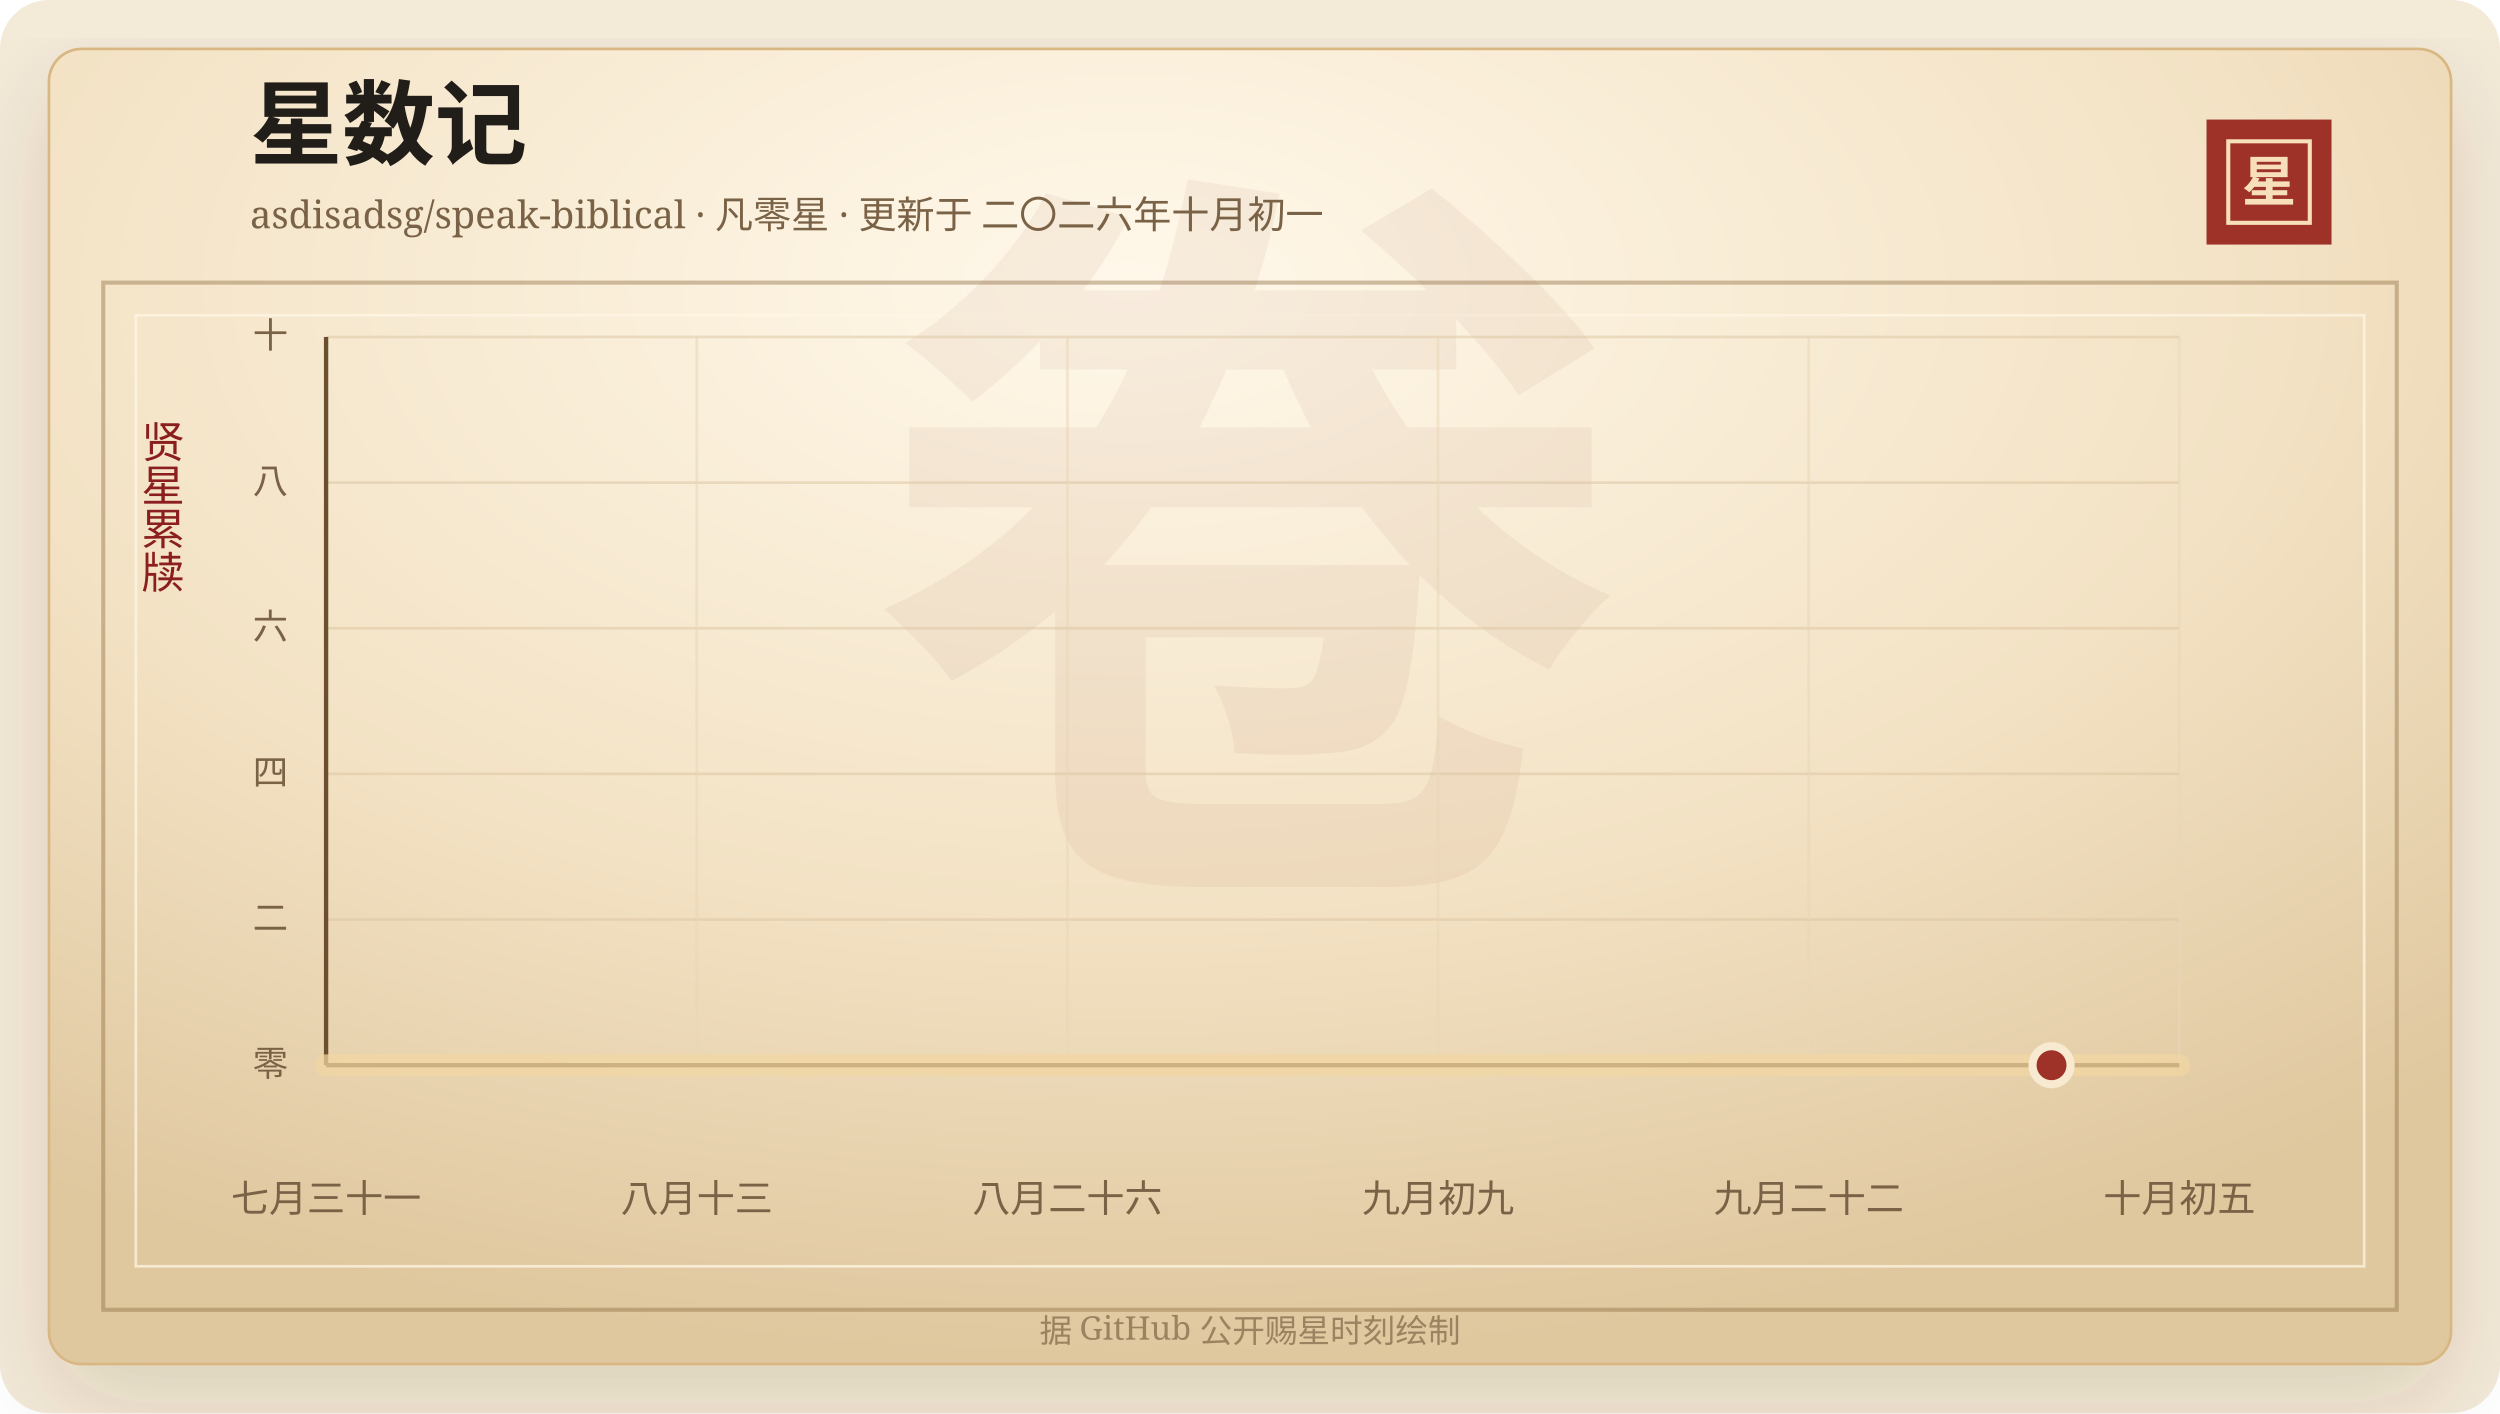
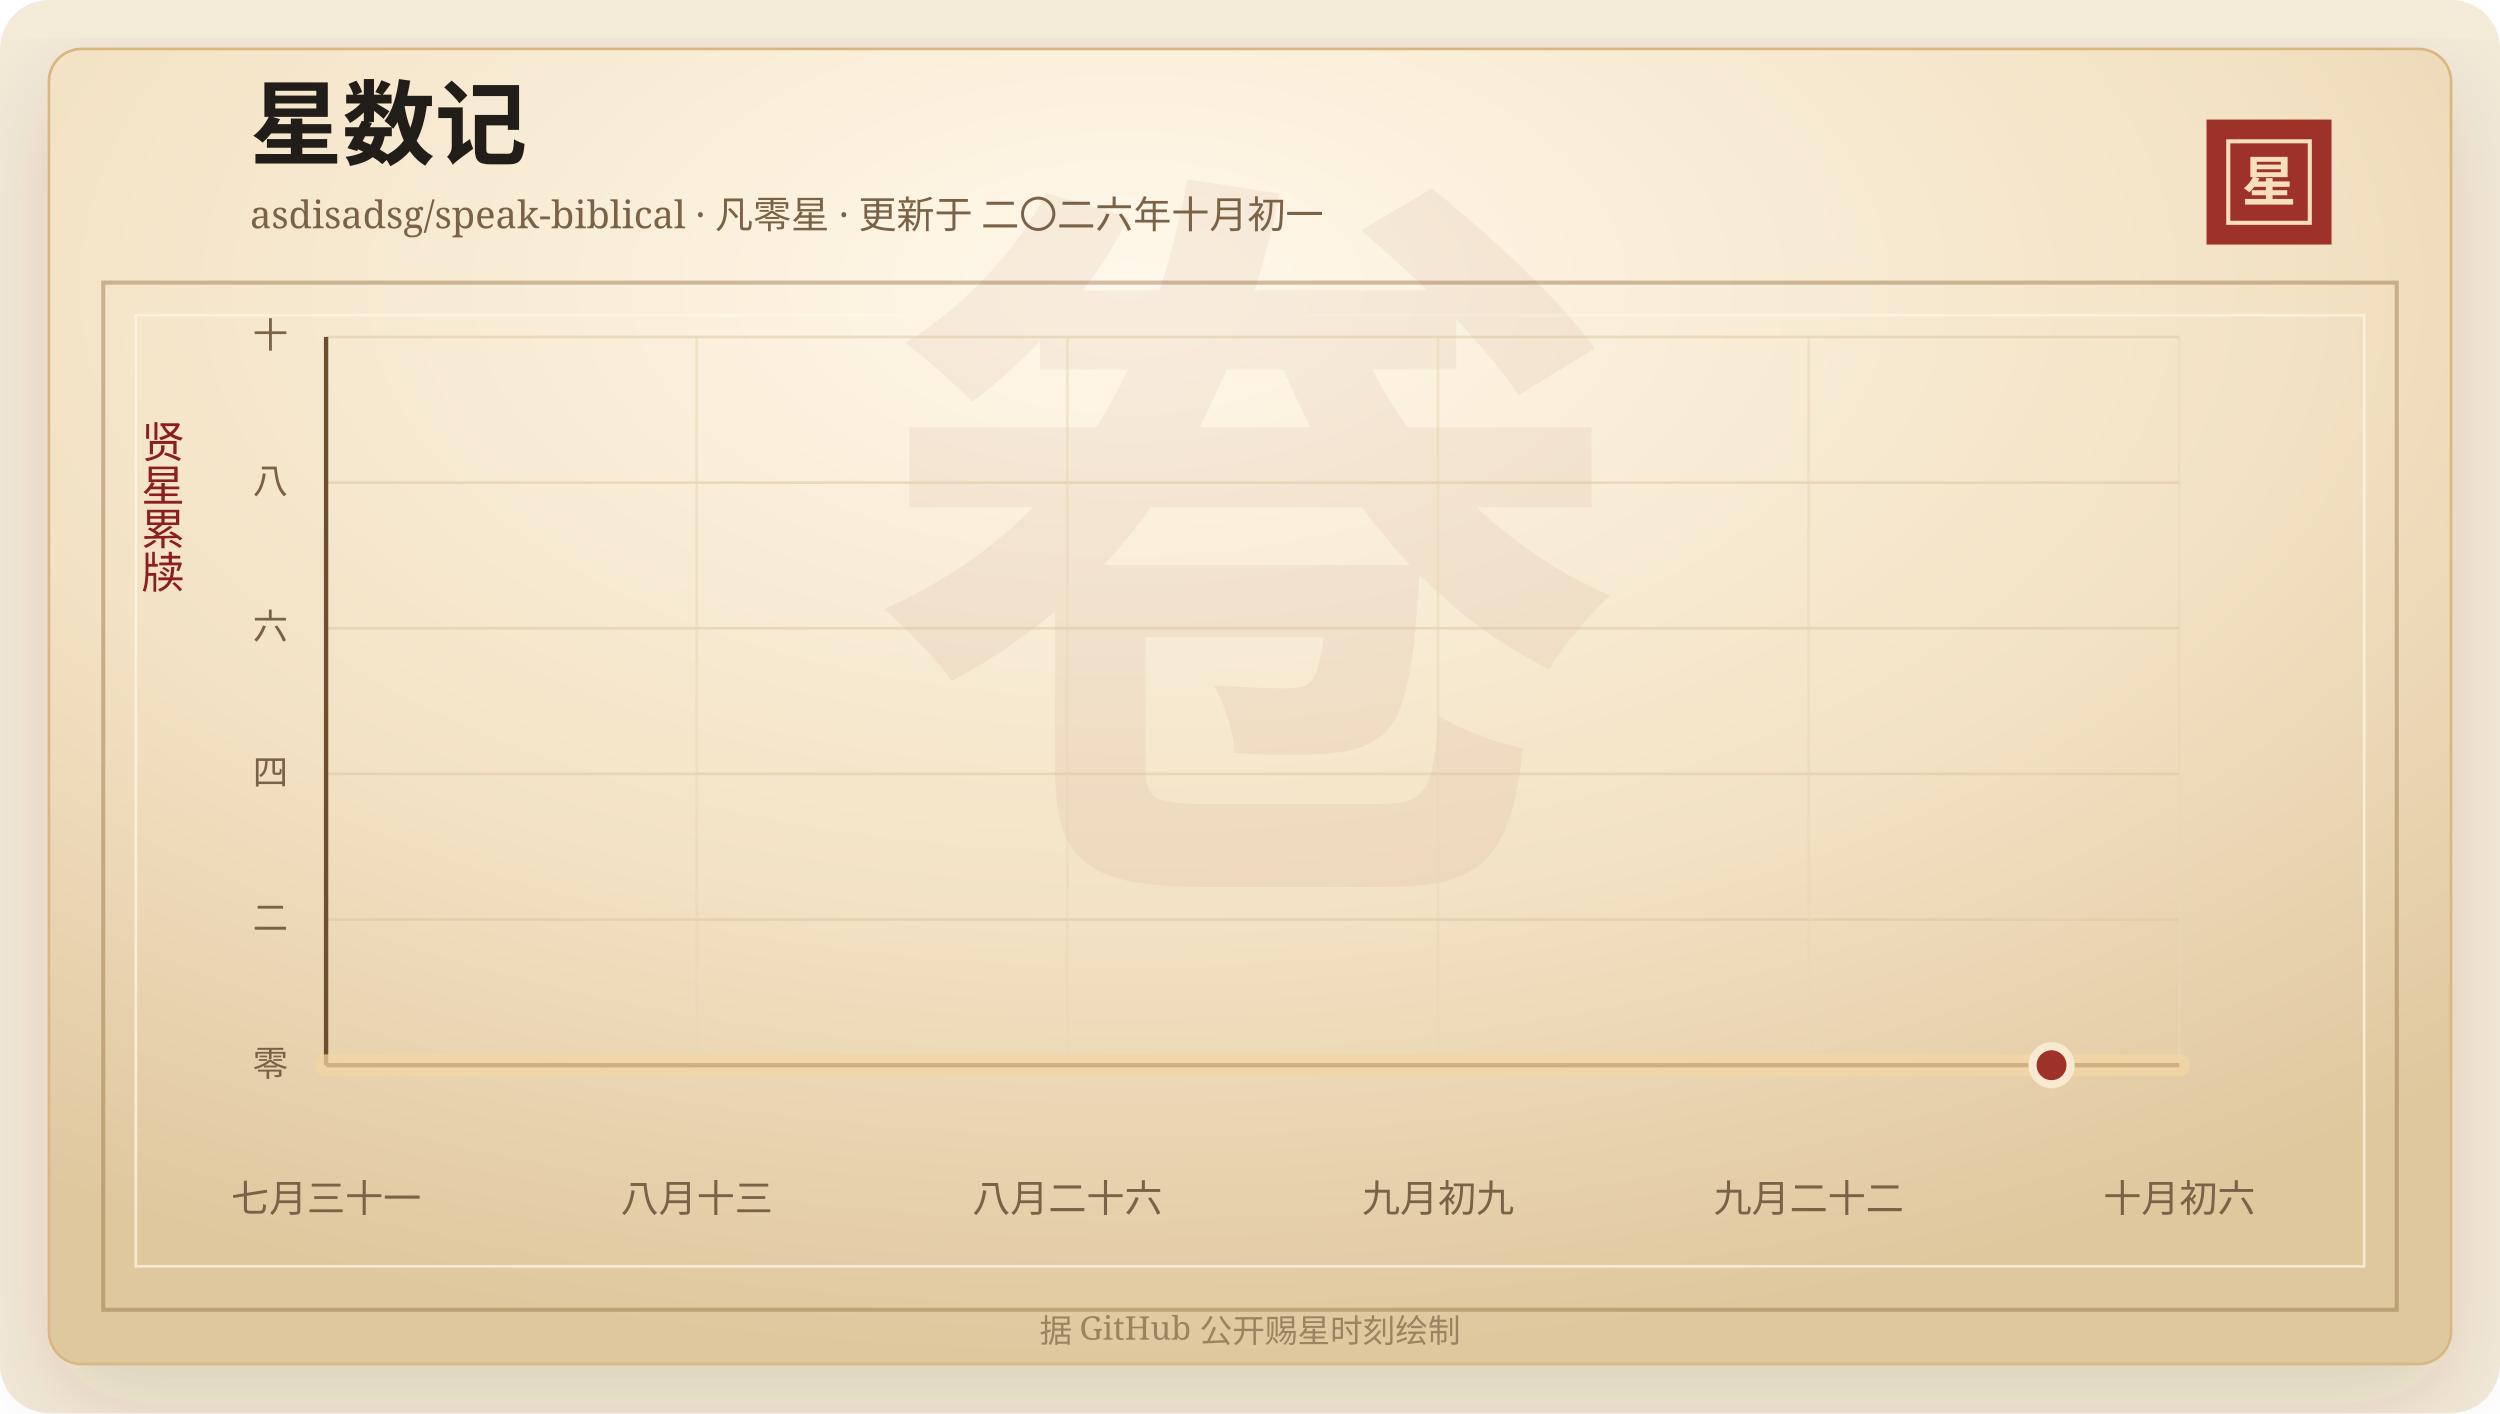
<svg xmlns="http://www.w3.org/2000/svg" width="920" height="520" viewBox="0 0 920 520" role="img" aria-labelledby="title desc">
  <defs>
    <linearGradient id="line" x1="0" x2="1" y1="0" y2="0">
      <stop offset="0%" stop-color="#7d2017" />
      <stop offset="58%" stop-color="#b33426" />
      <stop offset="100%" stop-color="#d65a32" />
    </linearGradient>
    <linearGradient id="area" x1="0" x2="0" y1="0" y2="1">
      <stop offset="0%" stop-color="#b33426" stop-opacity="0.2" />
      <stop offset="100%" stop-color="#b33426" stop-opacity="0" />
    </linearGradient>
    <radialGradient id="paper" cx="45%" cy="18%" r="82%">
      <stop offset="0%" stop-color="#fff8ea" />
      <stop offset="58%" stop-color="#f3e2c4" />
      <stop offset="100%" stop-color="#dfc79e" />
    </radialGradient>
    <filter id="shadow" x="-20%" y="-20%" width="140%" height="140%">
      <feDropShadow dx="0" dy="14" stdDeviation="18" flood-color="#3b2a20" flood-opacity="0.14" />
    </filter>
  </defs>
  <rect width="920" height="520" rx="18" fill="#f4ead8" />
  <rect x="18" y="18" width="884" height="484" rx="12" fill="url(#paper)" stroke="#d8b783" filter="url(#shadow)" />
  <rect x="38" y="104" width="844" height="378" fill="none" stroke="#8c6b3f" stroke-opacity="0.42" stroke-width="1.5" />
  <rect x="50" y="116" width="820" height="350" fill="none" stroke="#fff7e5" stroke-opacity="0.72" />
  <text x="460" y="304" text-anchor="middle" fill="#8c342a" fill-opacity="0.06" font-family="Songti SC, STSong, SimSun, serif" font-size="280" font-weight="700">卷</text>
  <text x="92" y="58" fill="#211d18" font-family="Songti SC, STSong, SimSun, serif" font-size="34" font-weight="700">星数记</text>
  <text x="92" y="84" fill="#7a6247" font-family="Songti SC, STSong, SimSun, serif" font-size="14.0">asdisadsg/speak-biblical · 凡零星 · 更新于 二〇二六年十月初一</text>
  <rect x="812" y="44" width="46" height="46" fill="#9e3228" />
  <rect x="820" y="52" width="30" height="30" fill="none" stroke="#f6dfba" stroke-width="1.5" />
  <text x="835" y="74" text-anchor="middle" fill="#f6dfba" font-family="Songti SC, STSong, SimSun, serif" font-size="20" font-weight="700">星</text>
  <text x="60" y="166" text-anchor="middle" fill="#8b1e1e" font-family="Songti SC, STSong, SimSun, serif" font-size="16" writing-mode="vertical-rl">贤星累牍</text>
  <line x1="120" y1="392.00" x2="802" y2="392.00" stroke="#d9c29e" stroke-opacity="0.48" />
  <text x="106" y="396.00" text-anchor="end" fill="#7a6247" font-family="Songti SC, STSong, SimSun, serif" font-size="13">零</text>
  <line x1="120" y1="338.40" x2="802" y2="338.40" stroke="#d9c29e" stroke-opacity="0.48" />
  <text x="106" y="342.40" text-anchor="end" fill="#7a6247" font-family="Songti SC, STSong, SimSun, serif" font-size="13">二</text>
  <line x1="120" y1="284.80" x2="802" y2="284.80" stroke="#d9c29e" stroke-opacity="0.48" />
  <text x="106" y="288.80" text-anchor="end" fill="#7a6247" font-family="Songti SC, STSong, SimSun, serif" font-size="13">四</text>
  <line x1="120" y1="231.20" x2="802" y2="231.20" stroke="#d9c29e" stroke-opacity="0.48" />
  <text x="106" y="235.20" text-anchor="end" fill="#7a6247" font-family="Songti SC, STSong, SimSun, serif" font-size="13">六</text>
  <line x1="120" y1="177.60" x2="802" y2="177.60" stroke="#d9c29e" stroke-opacity="0.48" />
  <text x="106" y="181.60" text-anchor="end" fill="#7a6247" font-family="Songti SC, STSong, SimSun, serif" font-size="13">八</text>
  <line x1="120" y1="124.00" x2="802" y2="124.00" stroke="#d9c29e" stroke-opacity="0.48" />
  <text x="106" y="128.00" text-anchor="end" fill="#7a6247" font-family="Songti SC, STSong, SimSun, serif" font-size="13">十</text>
  <line x1="120.00" y1="124" x2="120.00" y2="392" stroke="#ead6b7" stroke-opacity="0.54" />
  <text x="120.00" y="446" text-anchor="middle" fill="#7a6247" font-family="Songti SC, STSong, SimSun, serif" font-size="14">七月三十一</text>
  <line x1="256.40" y1="124" x2="256.40" y2="392" stroke="#ead6b7" stroke-opacity="0.54" />
  <text x="256.40" y="446" text-anchor="middle" fill="#7a6247" font-family="Songti SC, STSong, SimSun, serif" font-size="14">八月十三</text>
  <line x1="392.80" y1="124" x2="392.80" y2="392" stroke="#ead6b7" stroke-opacity="0.54" />
  <text x="392.80" y="446" text-anchor="middle" fill="#7a6247" font-family="Songti SC, STSong, SimSun, serif" font-size="14">八月二十六</text>
  <line x1="529.20" y1="124" x2="529.20" y2="392" stroke="#ead6b7" stroke-opacity="0.54" />
  <text x="529.20" y="446" text-anchor="middle" fill="#7a6247" font-family="Songti SC, STSong, SimSun, serif" font-size="14">九月初九</text>
  <line x1="665.60" y1="124" x2="665.60" y2="392" stroke="#ead6b7" stroke-opacity="0.54" />
  <text x="665.60" y="446" text-anchor="middle" fill="#7a6247" font-family="Songti SC, STSong, SimSun, serif" font-size="14">九月二十二</text>
  <line x1="802.00" y1="124" x2="802.00" y2="392" stroke="#ead6b7" stroke-opacity="0.54" />
-   <text x="802.00" y="446" text-anchor="middle" fill="#7a6247" font-family="Songti SC, STSong, SimSun, serif" font-size="14">十月初五</text>
+   <text x="802.00" y="446" text-anchor="middle" fill="#7a6247" font-family="Songti SC, STSong, SimSun, serif" font-size="14">十月初六</text>
  <line x1="120" y1="392" x2="802" y2="392" stroke="#6c4f2e" stroke-width="1.6" />
  <line x1="120" y1="124" x2="120" y2="392" stroke="#6c4f2e" stroke-width="1.6" />
  <polygon points="120.00,392.00 120.00,392.00 802.00,392.00 802.00,392.00" fill="url(#area)" />
  <polyline points="120.00,392.00 802.00,392.00" fill="none" stroke="#f3d7a2" stroke-width="8" stroke-linecap="round" stroke-linejoin="round" opacity="0.72" />
  <polyline points="120.00,392.00 802.00,392.00" fill="none" stroke="url(#line)" stroke-width="4.2" stroke-linecap="round" stroke-linejoin="round" />
  <circle cx="754.97" cy="392.00" r="7" fill="#9e3228" stroke="#f7ead1" stroke-width="3" />
  <text x="460" y="494" text-anchor="middle" fill="#9b8361" font-family="Songti SC, STSong, SimSun, serif" font-size="12">据 GitHub 公开赐星时刻绘制</text>
</svg>
